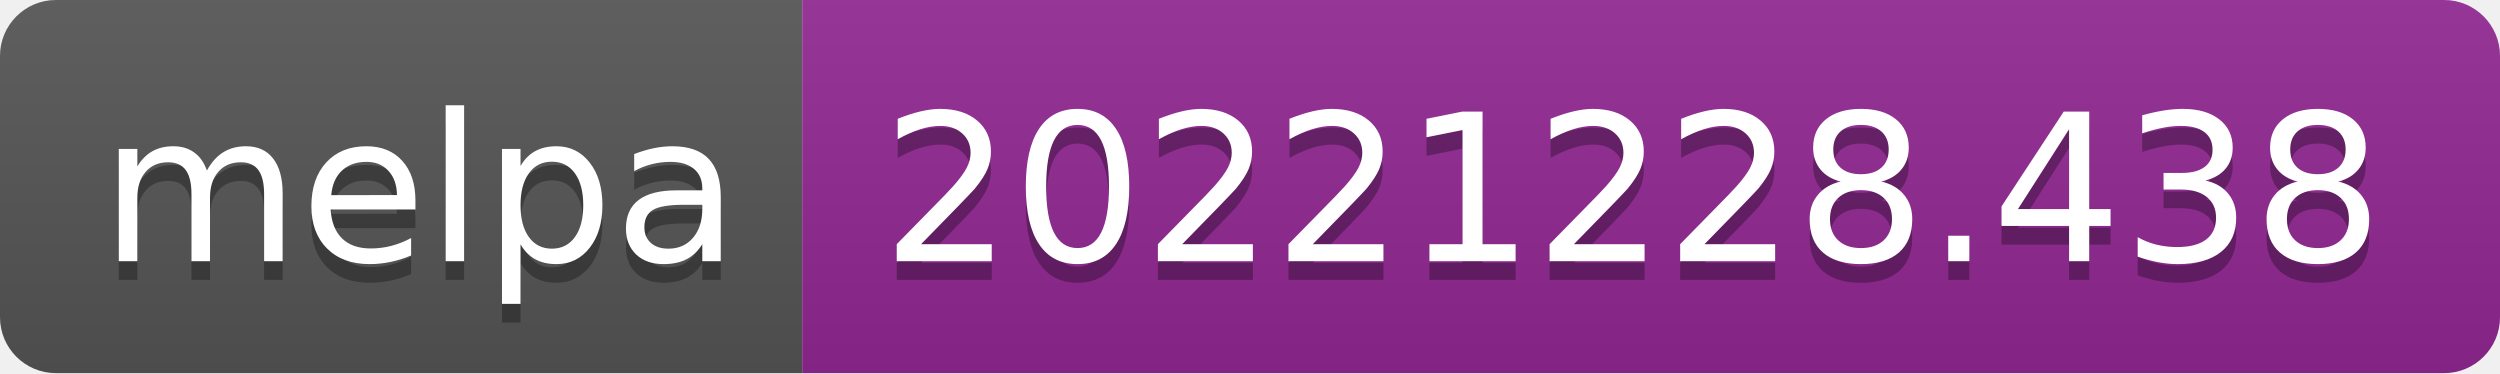
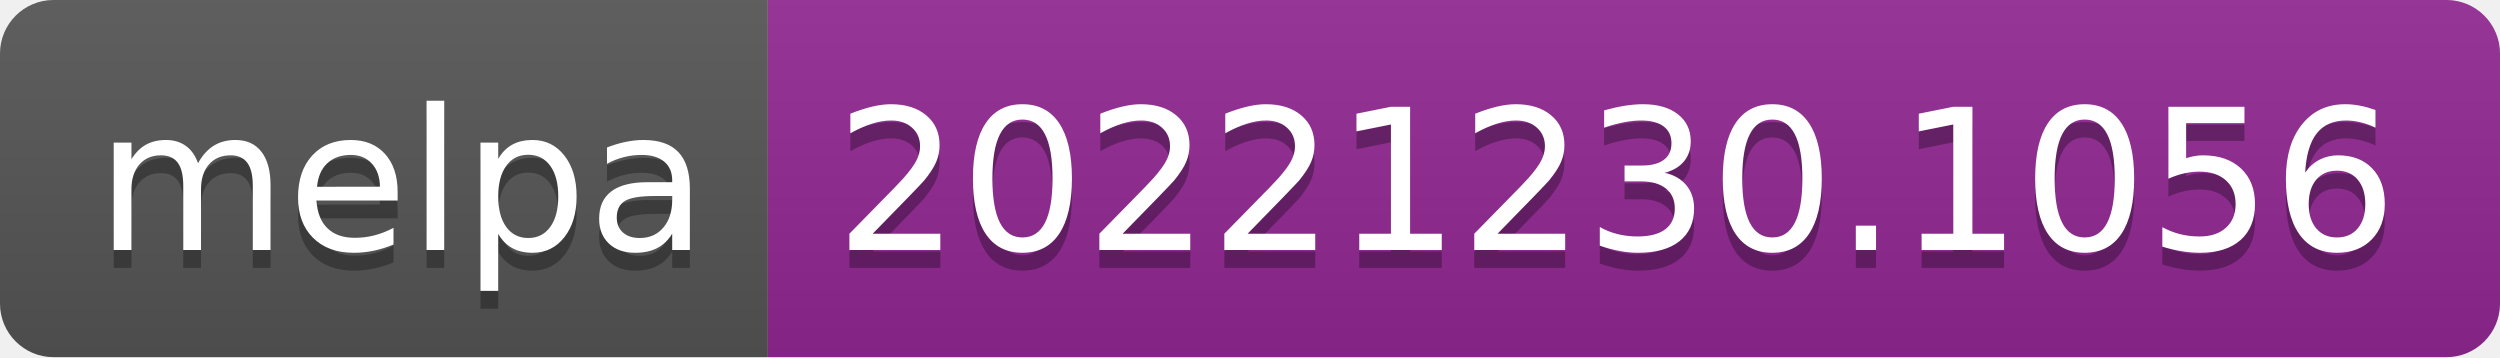
- <svg xmlns="http://www.w3.org/2000/svg" width="134" height="20" role="img" aria-label="melpa: 20221228.438">
+ <svg xmlns="http://www.w3.org/2000/svg" width="140" height="20" role="img" aria-label="melpa: 20221230.1056">
  <linearGradient id="s" x2="0" y2="100%">
    <stop offset="0" stop-color="#bbb" stop-opacity=".1" />
    <stop offset="1" stop-opacity=".1" />
  </linearGradient>
  <clipPath id="r">
-     <rect width="134" height="20" rx="3" fill="#fff" />
+     <rect width="140" height="20" rx="3" fill="#fff" />
  </clipPath>
  <g clip-path="url(#r)">
    <rect width="43" height="20" fill="#555" />
-     <rect x="43" width="91" height="20" fill="#922793" />
-     <rect width="134" height="20" fill="url(#s)" />
+     <rect x="43" width="97" height="20" fill="#922793" />
+     <rect width="140" height="20" fill="url(#s)" />
  </g>
  <g fill="#fff" text-anchor="middle" font-family="Verdana,Geneva,DejaVu Sans,sans-serif" text-rendering="geometricPrecision" font-size="110">
    <text aria-hidden="true" x="225" y="150" fill="#010101" fill-opacity=".3" transform="scale(.1)" textLength="330">melpa</text>
    <text x="225" y="140" transform="scale(.1)" fill="#fff" textLength="330">melpa</text>
-     <text aria-hidden="true" x="875" y="150" fill="#010101" fill-opacity=".3" transform="scale(.1)" textLength="810">20221228.438</text>
-     <text x="875" y="140" transform="scale(.1)" fill="#fff" textLength="810">20221228.438</text>
+     <text aria-hidden="true" x="905" y="150" fill="#010101" fill-opacity=".3" transform="scale(.1)" textLength="870">20221230.1056</text>
+     <text x="905" y="140" transform="scale(.1)" fill="#fff" textLength="870">20221230.1056</text>
  </g>
</svg>
